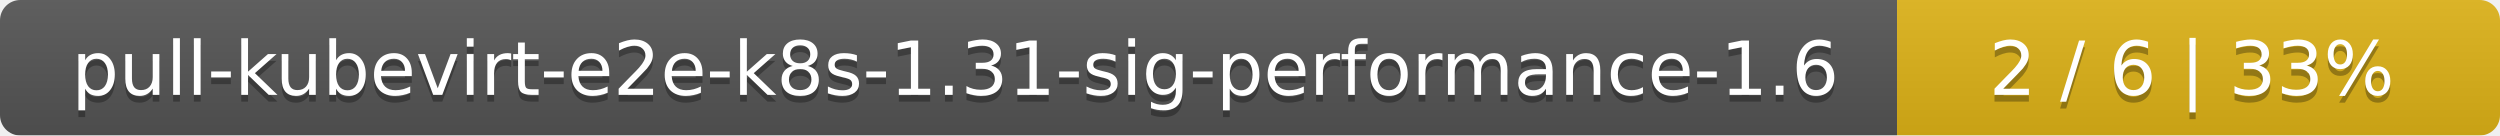
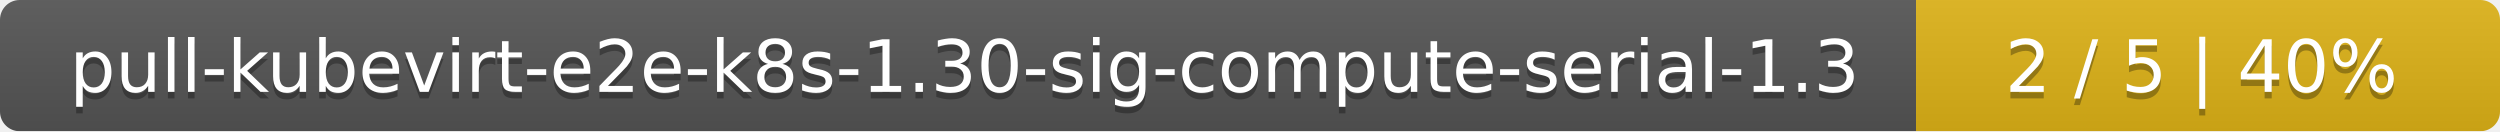
- <svg xmlns="http://www.w3.org/2000/svg" width="369" height="20">
+ <svg xmlns="http://www.w3.org/2000/svg" width="381" height="20">
  <linearGradient id="smooth" x2="0" y2="100%">
    <stop offset="0" stop-color="#bbb" stop-opacity=".1" />
    <stop offset="1" stop-opacity=".1" />
  </linearGradient>
  <mask id="round">
-     <rect width="369" height="20" rx="3" fill="#fff" />
+     <rect width="381" height="20" rx="3" fill="#fff" />
  </mask>
  <g mask="url(#round)">
-     <rect width="280" height="20" fill="#555" />
-     <rect x="280" width="89" height="20" fill="#dfb317" />
-     <rect width="369" height="20" fill="url(#smooth)" />
+     <rect width="292" height="20" fill="#555" />
+     <rect x="292" width="89" height="20" fill="#dfb317" />
+     <rect width="381" height="20" fill="url(#smooth)" />
  </g>
  <g fill="#fff" text-anchor="middle" font-family="DejaVu Sans,Verdana,Geneva,sans-serif" font-size="11">
-     <text x="141" y="15" fill="#010101" fill-opacity=".3">pull-kubevirt-e2e-k8s-1.31-sig-performance-1.6</text>
-     <text x="141" y="14">pull-kubevirt-e2e-k8s-1.31-sig-performance-1.6</text>
-     <text x="323.5" y="15" fill="#010101" fill-opacity=".3">2 / 6    |    33%</text>
-     <text x="323.5" y="14">2 / 6    |    33%</text>
+     <text x="147" y="15" fill="#010101" fill-opacity=".3">pull-kubevirt-e2e-k8s-1.30-sig-compute-serial-1.3</text>
+     <text x="147" y="14">pull-kubevirt-e2e-k8s-1.30-sig-compute-serial-1.3</text>
+     <text x="335.5" y="15" fill="#010101" fill-opacity=".3">2 / 5    |    40%</text>
+     <text x="335.5" y="14">2 / 5    |    40%</text>
  </g>
</svg>
